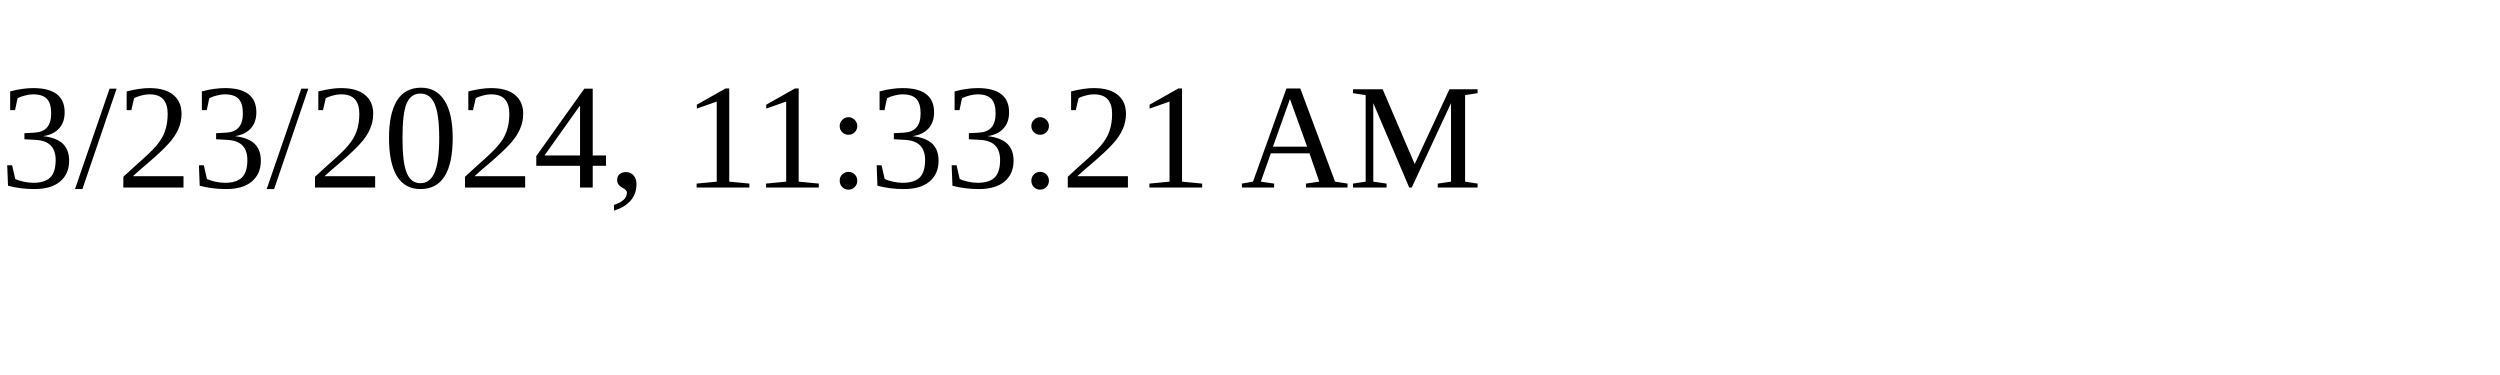
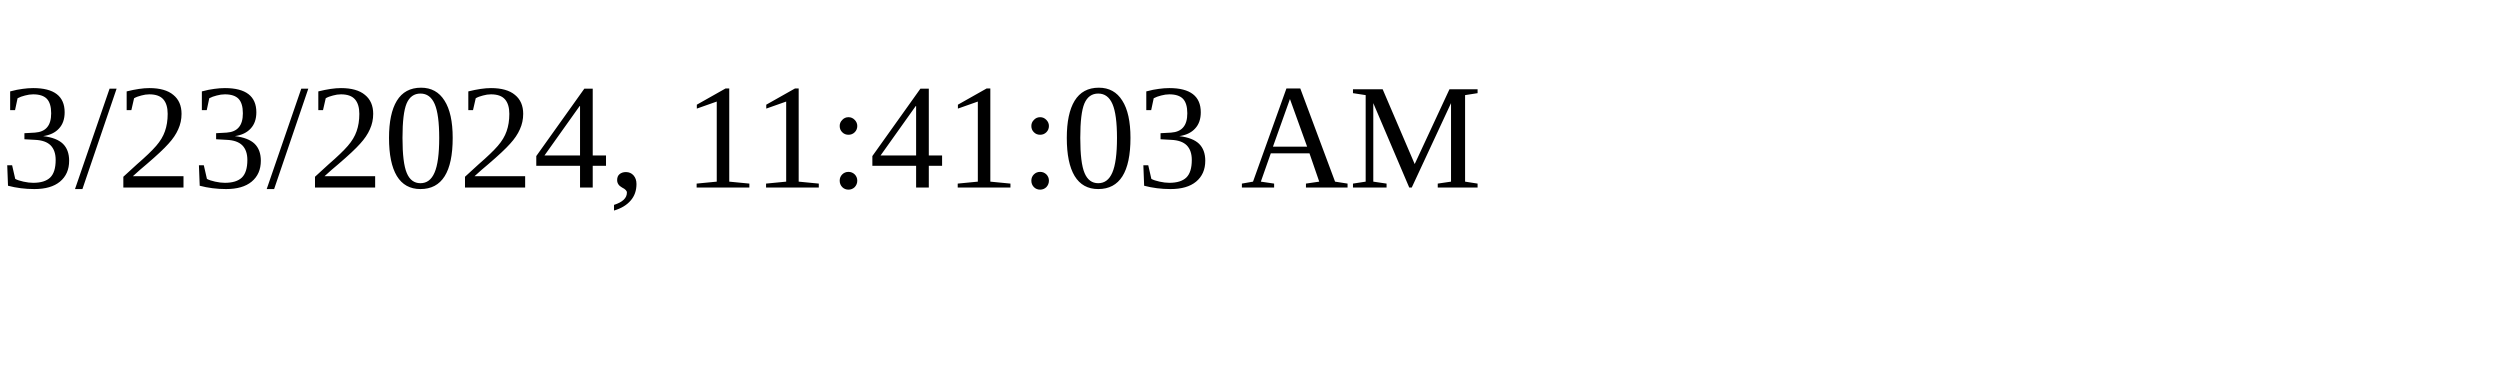
<svg xmlns="http://www.w3.org/2000/svg" height="30" width="200">
-   <text x="0" y="15">3/23/2024, 11:33:21 AM</text>
+   <text x="0" y="15">3/23/2024, 11:41:03 AM</text>
</svg>
